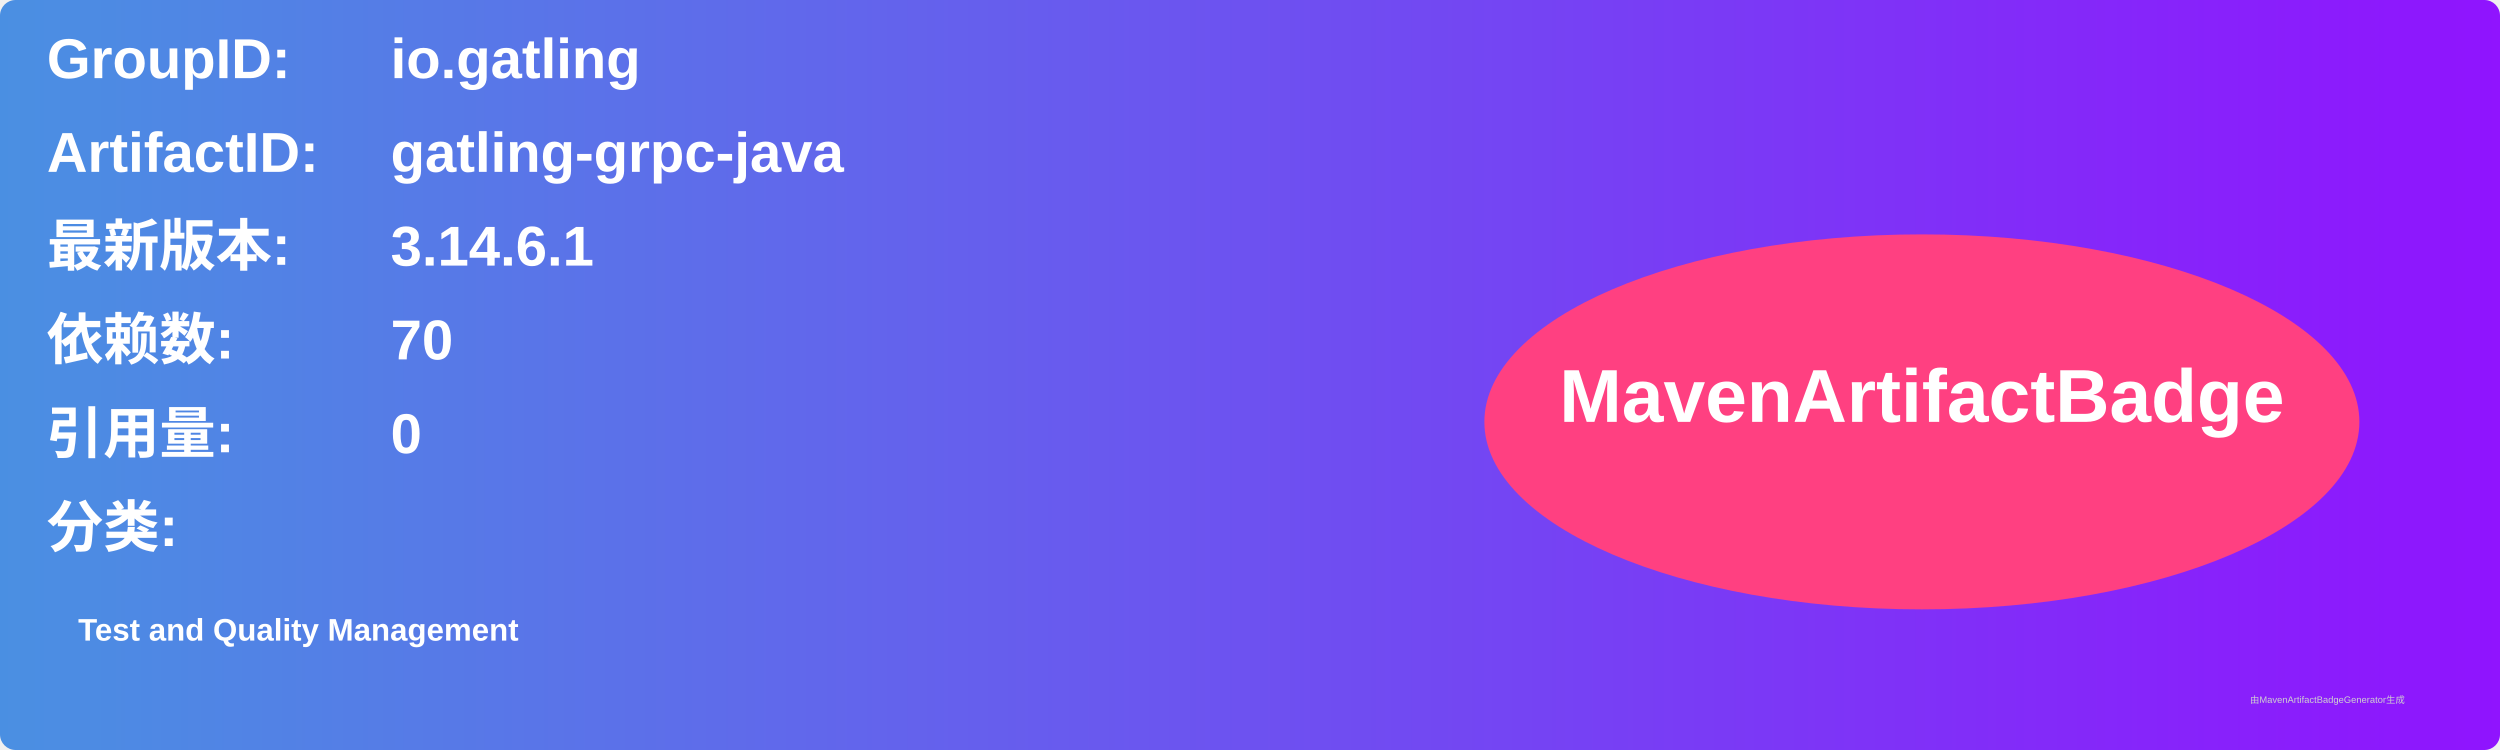
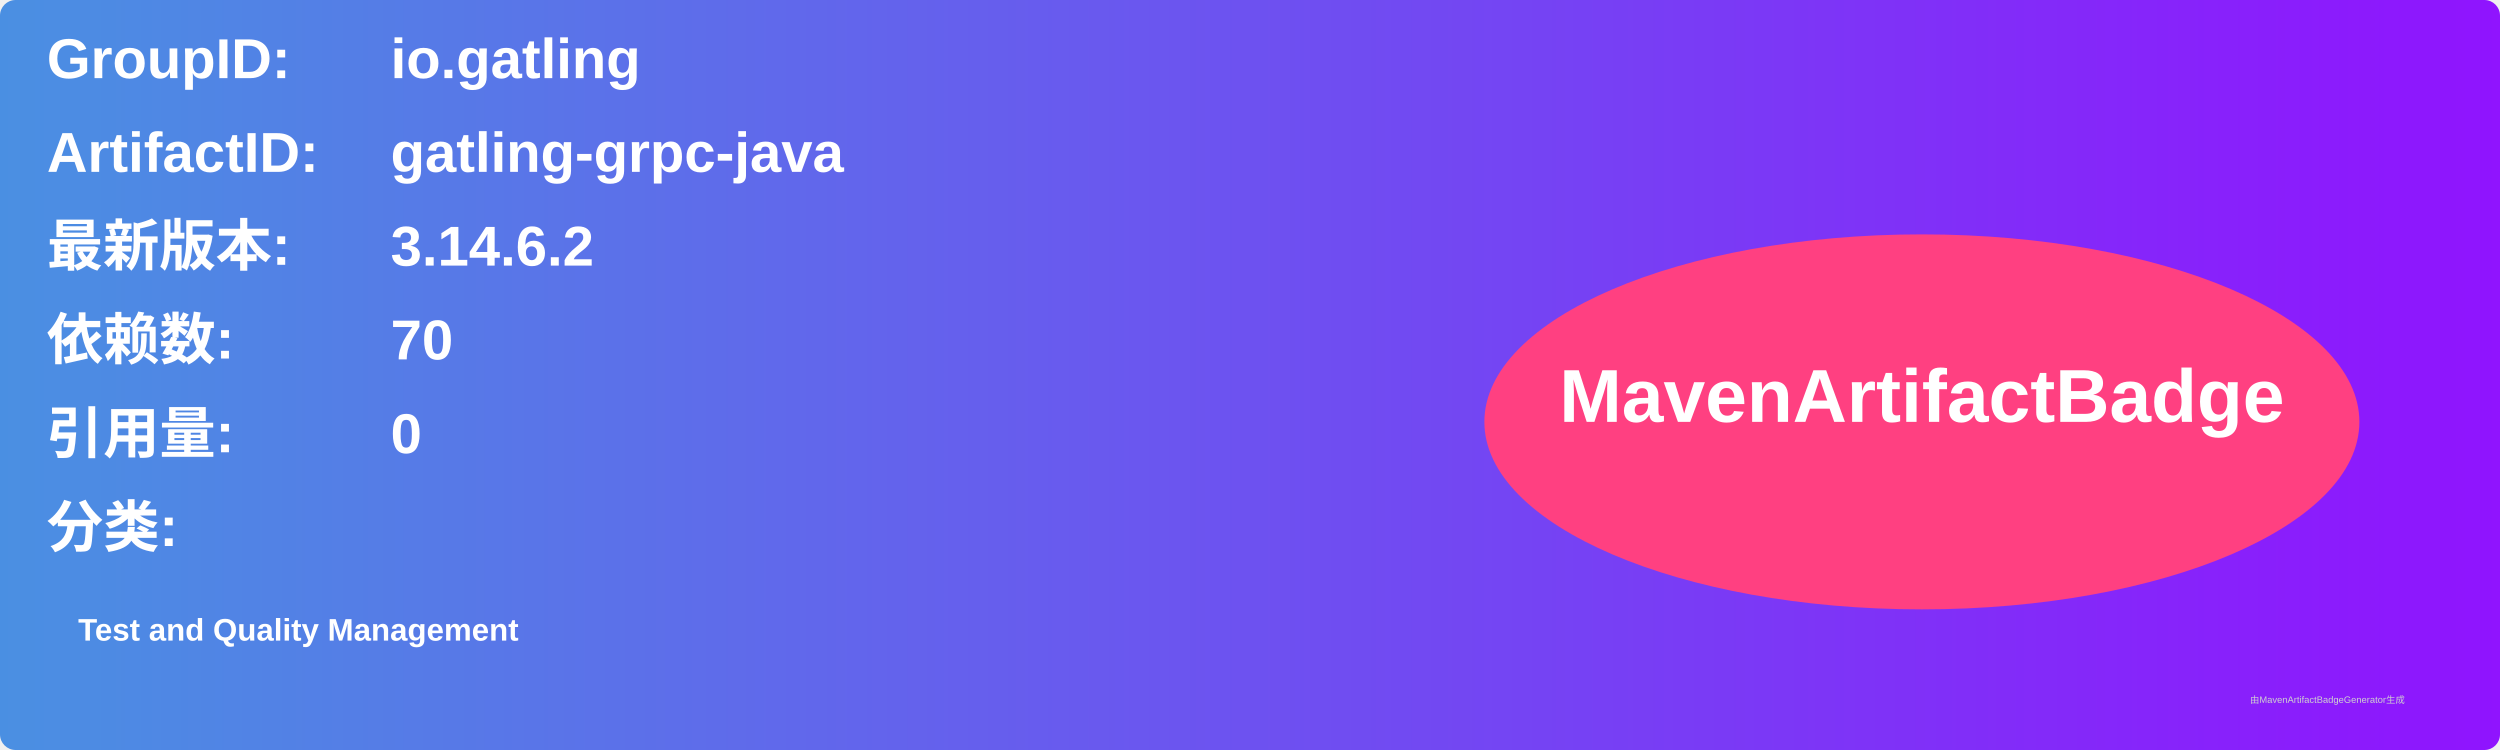
<svg xmlns="http://www.w3.org/2000/svg" width="800" height="240" viewBox="0 0 800 240">
  <linearGradient id="grad" x1="0%" y1="0%" x2="100%" y2="0%">
    <stop offset="0%" stop-color="#4a90e2" />
    <stop offset="100%" stop-color="#9013fe" />
  </linearGradient>
  <rect width="100%" height="100%" rx="5" ry="5" fill="url(#grad)" />
  <g transform="translate(15, 15)">
    <text x="0" y="10" font-family="Arial" font-size="18" fill="white" font-weight="bold" width="260">GroupID:</text>
    <text x="110" y="10" font-family="Arial" font-size="18" fill="white" font-weight="bold" width="460">io.gatling</text>
    <text x="0" y="40" font-family="Arial" font-size="18" fill="white" font-weight="bold" width="260">ArtifactID:</text>
    <text x="110" y="40" font-family="Arial" font-size="18" fill="white" font-weight="bold" width="460">gatling-grpc-java</text>
    <text x="0" y="70" font-family="Arial" font-size="18" fill="white" font-weight="bold">最新版本:</text>
    <text x="110" y="70" font-family="Arial" font-size="18" fill="white" font-weight="bold">
-       <tspan font-weight="bold">3.14.6.1</tspan>
+       <tspan font-weight="bold">3.14.6.2</tspan>
    </text>
    <text x="0" y="100" font-family="Arial" font-size="18" fill="white" font-weight="bold">依赖数: </text>
    <text x="110" y="100" font-family="Arial" font-size="18" fill="white">
      <tspan font-weight="bold">70</tspan>
    </text>
    <text x="0" y="130" font-family="Arial" font-size="18" fill="white" font-weight="bold">引用量: </text>
    <text x="110" y="130" font-family="Arial" font-size="18" fill="white">
      <tspan font-weight="bold">0</tspan>
    </text>
    <text x="0" y="160" font-family="Arial" font-size="18" fill="white" font-weight="bold">分类:</text>
    <text x="10" y="190" font-family="Arial" font-size="10" fill="white">
      <tspan font-weight="bold">Test and Quality Management</tspan>
    </text>
    <ellipse cx="600" cy="120" rx="140" ry="60" fill="#ff4081" />
    <text x="600" y="120" text-anchor="middle" font-family="Arial" font-size="24" fill="white" font-weight="bold">MavenArtifactBadge</text>
  </g>
  <text x="720" y="225" font-family="Arial" font-size="3" fill="#d0d0d0">由MavenArtifactBadgeGenerator生成</text>
</svg>
